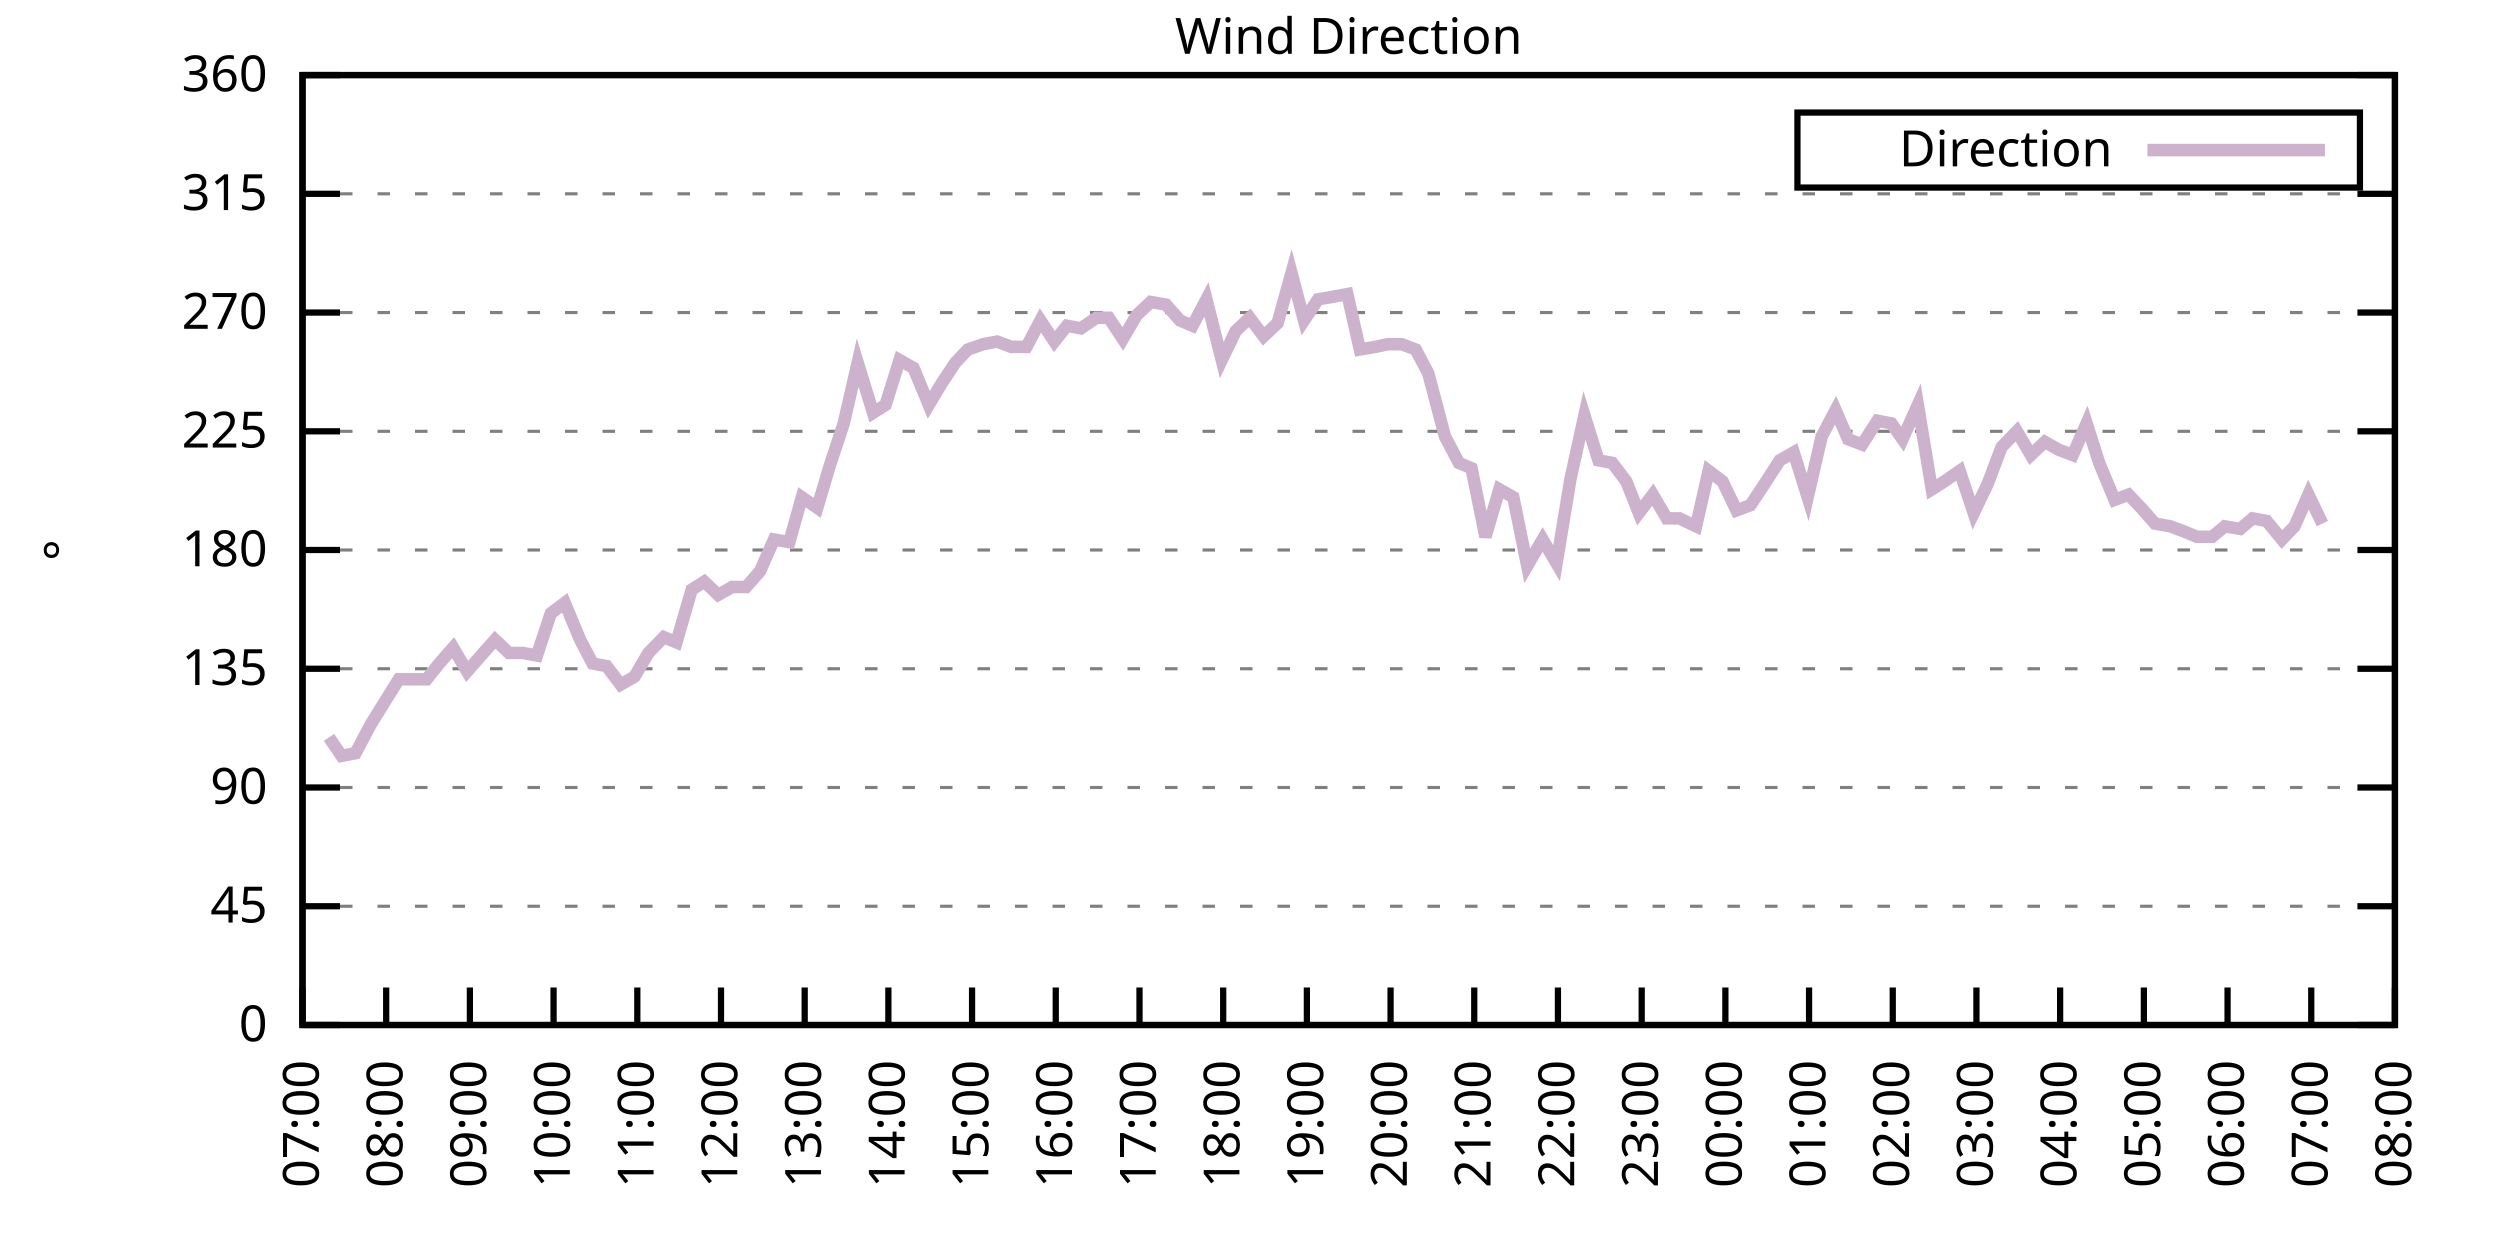
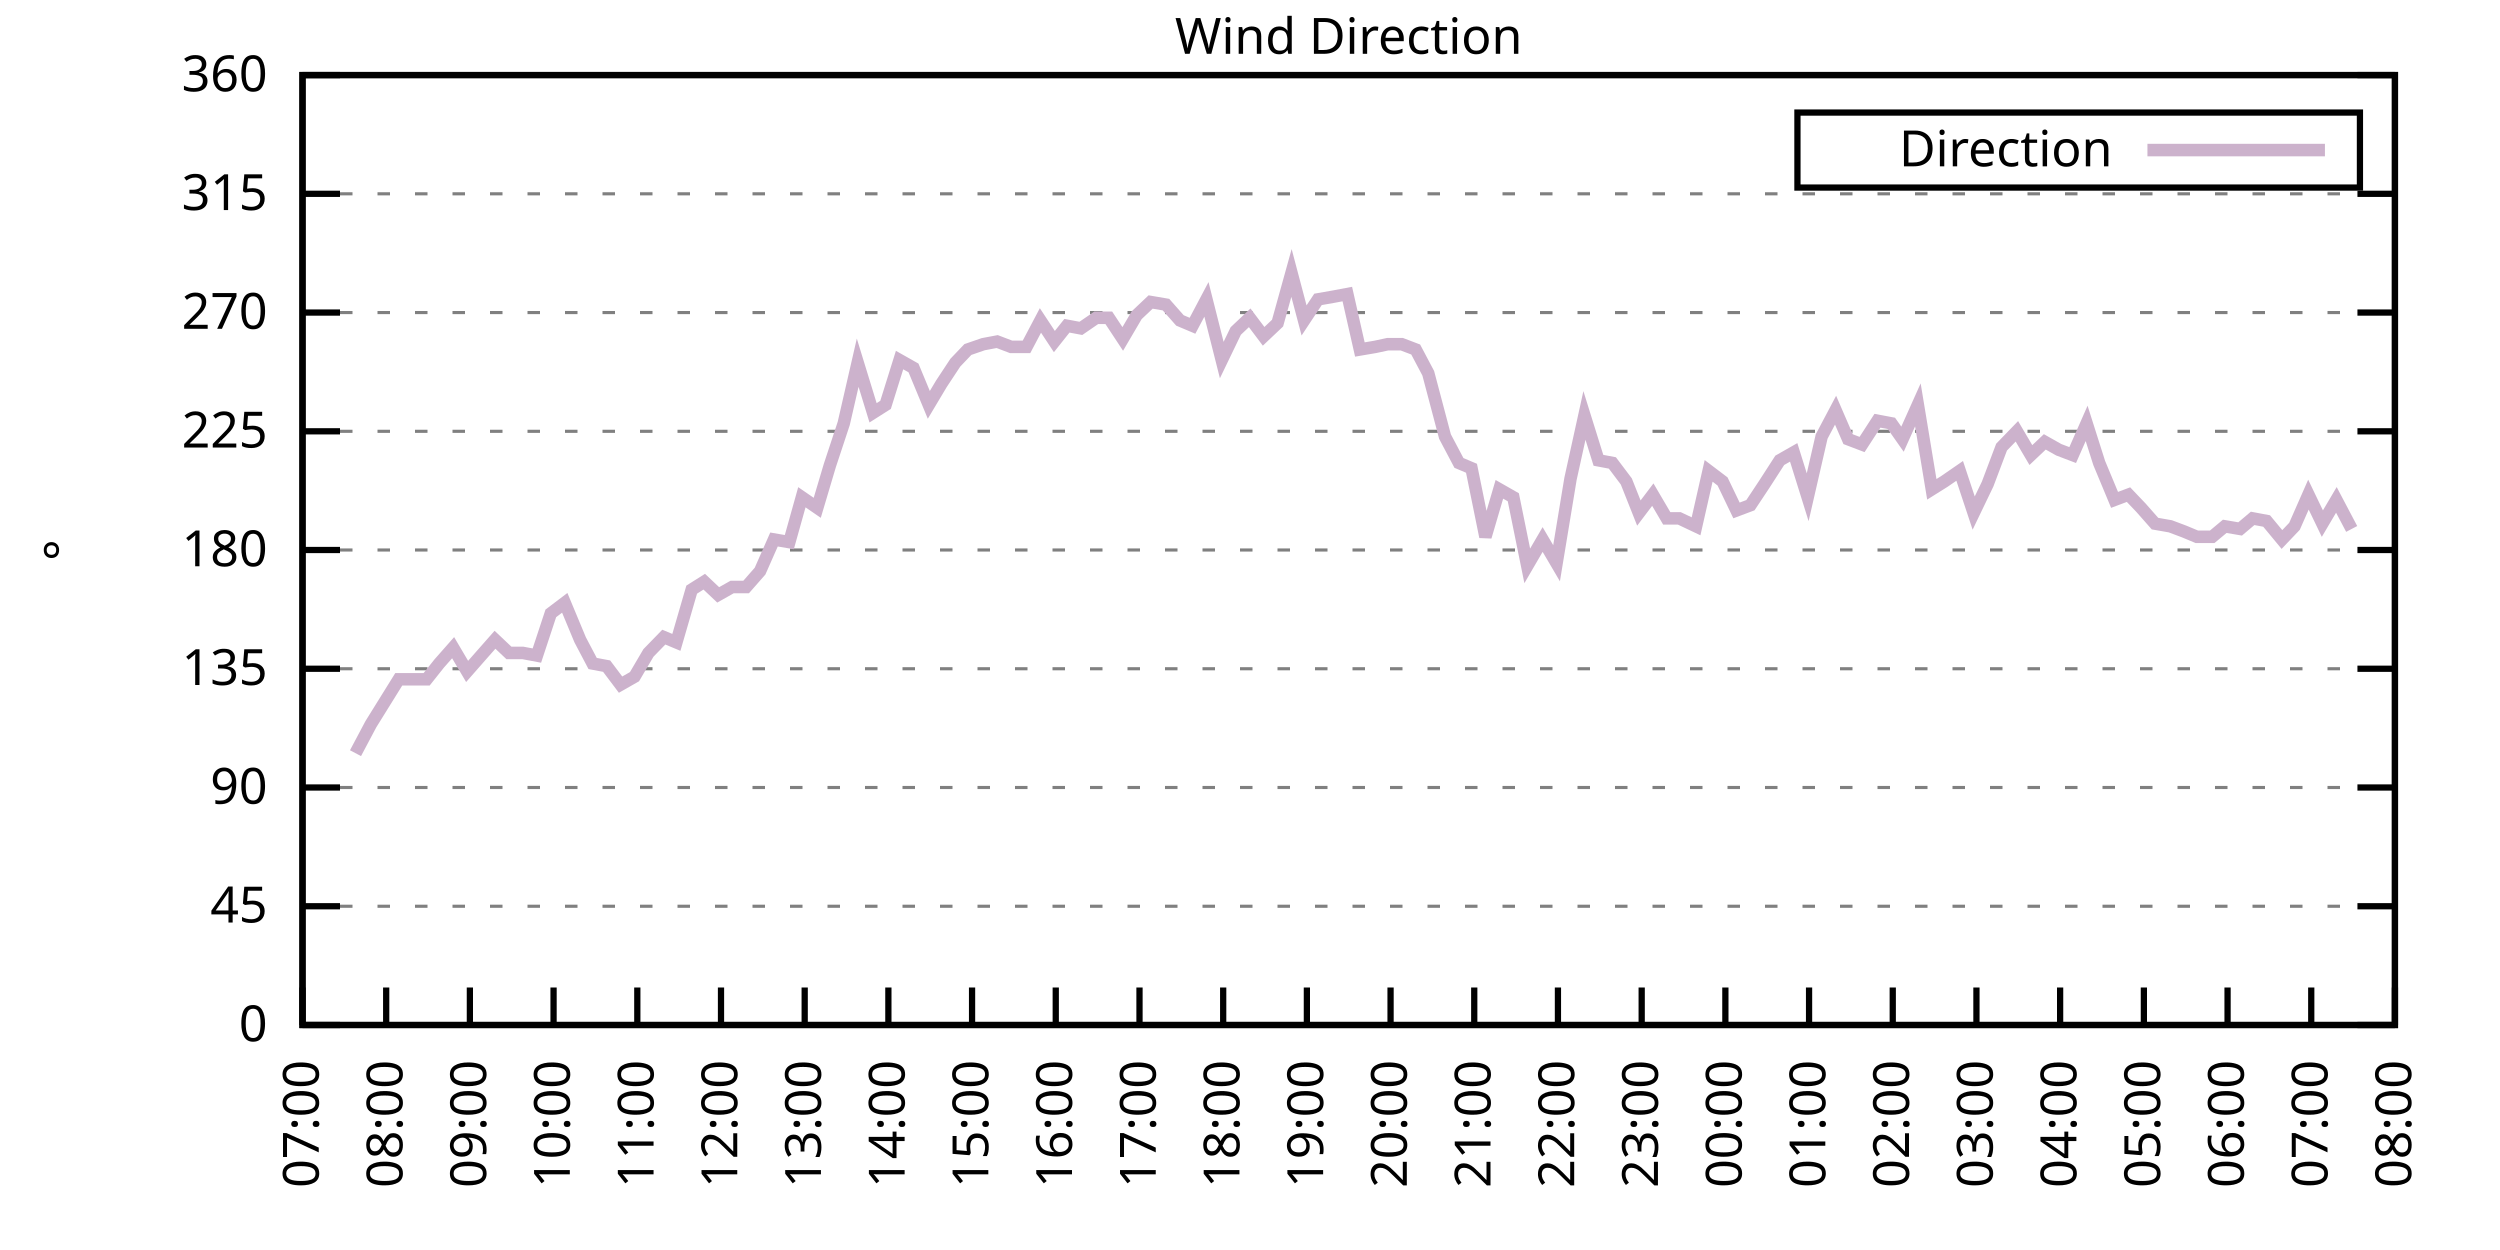
<svg xmlns="http://www.w3.org/2000/svg" xmlns:xlink="http://www.w3.org/1999/xlink" width="400" height="200" viewBox="0 0 400 200">
  <g id="gnuplot_canvas">
    <rect x="0" y="0" width="400" height="200" fill="none" />
    <defs>
      <circle id="gpDot" r="0.5" stroke-width="0.5" stroke="currentColor" />
      <path id="gpPt0" stroke-width="0.333" stroke="currentColor" d="M-1,0 h2 M0,-1 v2" />
      <path id="gpPt1" stroke-width="0.333" stroke="currentColor" d="M-1,-1 L1,1 M1,-1 L-1,1" />
      <path id="gpPt2" stroke-width="0.333" stroke="currentColor" d="M-1,0 L1,0 M0,-1 L0,1 M-1,-1 L1,1 M-1,1 L1,-1" />
      <rect id="gpPt3" stroke-width="0.333" stroke="currentColor" x="-1" y="-1" width="2" height="2" />
      <rect id="gpPt4" stroke-width="0.333" stroke="currentColor" fill="currentColor" x="-1" y="-1" width="2" height="2" />
      <circle id="gpPt5" stroke-width="0.333" stroke="currentColor" cx="0" cy="0" r="1" />
      <use xlink:href="#gpPt5" id="gpPt6" fill="currentColor" stroke="none" />
      <path id="gpPt7" stroke-width="0.333" stroke="currentColor" d="M0,-1.33 L-1.33,0.67 L1.33,0.67 z" />
      <use xlink:href="#gpPt7" id="gpPt8" fill="currentColor" stroke="none" />
      <use xlink:href="#gpPt7" id="gpPt9" stroke="currentColor" transform="rotate(180)" />
      <use xlink:href="#gpPt9" id="gpPt10" fill="currentColor" stroke="none" />
      <use xlink:href="#gpPt3" id="gpPt11" stroke="currentColor" transform="rotate(45)" />
      <use xlink:href="#gpPt11" id="gpPt12" fill="currentColor" stroke="none" />
      <path id="gpPt13" stroke-width="0.333" stroke="currentColor" d="M0,1.330 L1.265,0.411 L0.782,-1.067 L-0.782,-1.076 L-1.265,0.411 z" />
      <use xlink:href="#gpPt13" id="gpPt14" fill="currentColor" stroke="none" />
      <filter id="textbox" filterUnits="objectBoundingBox" x="0" y="0" height="1" width="1">
        <feFlood flood-color="white" flood-opacity="1" result="bgnd" />
        <feComposite in="SourceGraphic" in2="bgnd" operator="atop" />
      </filter>
      <filter id="greybox" filterUnits="objectBoundingBox" x="0" y="0" height="1" width="1">
        <feFlood flood-color="lightgrey" flood-opacity="1" result="grey" />
        <feComposite in="SourceGraphic" in2="grey" operator="atop" />
      </filter>
    </defs>
    <g fill="none" color="white" stroke="currentColor" stroke-width="1.00" stroke-linecap="butt" stroke-linejoin="miter">
</g>
    <g fill="none" color="black" stroke="currentColor" stroke-width="1.00" stroke-linecap="butt" stroke-linejoin="miter">
      <g stroke="none" shape-rendering="crispEdges">
        <polygon fill="rgb(255, 255, 255)" points="48.40,164.00 383.18,164.00 383.18,12.02 48.40,12.02 " />
      </g>
    </g>
    <g fill="none" color="black" stroke="currentColor" stroke-width="1.00" stroke-linecap="butt" stroke-linejoin="miter">
</g>
    <g fill="none" color="black" stroke="black" stroke-width="0.50" stroke-linecap="butt" stroke-linejoin="miter">
</g>
    <g fill="none" color="gray" stroke="currentColor" stroke-width="0.50" stroke-linecap="butt" stroke-linejoin="miter">
      <path stroke="gray" stroke-dasharray="2,4" class="gridline" d="M48.40,164.00 L383.19,164.00  " />
    </g>
    <g fill="none" color="gray" stroke="gray" stroke-width="1.00" stroke-linecap="butt" stroke-linejoin="miter">
</g>
    <g fill="none" color="black" stroke="currentColor" stroke-width="1.00" stroke-linecap="butt" stroke-linejoin="miter">
      <path stroke="black" d="M48.40,164.00 L54.40,164.00 M383.19,164.00 L377.19,164.00  " />
      <g transform="translate(42.80,166.60)" stroke="none" fill="black" font-family="Sans" font-size="8.00" text-anchor="end">
        <text>
          <tspan font-family="Sans"> 0</tspan>
        </text>
      </g>
    </g>
    <g fill="none" color="black" stroke="currentColor" stroke-width="1.00" stroke-linecap="butt" stroke-linejoin="miter">
</g>
    <g fill="none" color="black" stroke="black" stroke-width="0.50" stroke-linecap="butt" stroke-linejoin="miter">
</g>
    <g fill="none" color="gray" stroke="currentColor" stroke-width="0.50" stroke-linecap="butt" stroke-linejoin="miter">
      <path stroke="gray" stroke-dasharray="2,4" class="gridline" d="M48.40,145.00 L383.19,145.00  " />
    </g>
    <g fill="none" color="gray" stroke="gray" stroke-width="1.00" stroke-linecap="butt" stroke-linejoin="miter">
</g>
    <g fill="none" color="black" stroke="currentColor" stroke-width="1.00" stroke-linecap="butt" stroke-linejoin="miter">
      <path stroke="black" d="M48.40,145.00 L54.40,145.00 M383.19,145.00 L377.19,145.00  " />
      <g transform="translate(42.80,147.60)" stroke="none" fill="black" font-family="Sans" font-size="8.00" text-anchor="end">
        <text>
          <tspan font-family="Sans"> 45</tspan>
        </text>
      </g>
    </g>
    <g fill="none" color="black" stroke="currentColor" stroke-width="1.00" stroke-linecap="butt" stroke-linejoin="miter">
</g>
    <g fill="none" color="black" stroke="black" stroke-width="0.50" stroke-linecap="butt" stroke-linejoin="miter">
</g>
    <g fill="none" color="gray" stroke="currentColor" stroke-width="0.50" stroke-linecap="butt" stroke-linejoin="miter">
      <path stroke="gray" stroke-dasharray="2,4" class="gridline" d="M48.40,126.00 L383.19,126.00  " />
    </g>
    <g fill="none" color="gray" stroke="gray" stroke-width="1.00" stroke-linecap="butt" stroke-linejoin="miter">
</g>
    <g fill="none" color="black" stroke="currentColor" stroke-width="1.00" stroke-linecap="butt" stroke-linejoin="miter">
      <path stroke="black" d="M48.40,126.00 L54.40,126.00 M383.19,126.00 L377.19,126.00  " />
      <g transform="translate(42.80,128.60)" stroke="none" fill="black" font-family="Sans" font-size="8.00" text-anchor="end">
        <text>
          <tspan font-family="Sans"> 90</tspan>
        </text>
      </g>
    </g>
    <g fill="none" color="black" stroke="currentColor" stroke-width="1.00" stroke-linecap="butt" stroke-linejoin="miter">
</g>
    <g fill="none" color="black" stroke="black" stroke-width="0.50" stroke-linecap="butt" stroke-linejoin="miter">
</g>
    <g fill="none" color="gray" stroke="currentColor" stroke-width="0.50" stroke-linecap="butt" stroke-linejoin="miter">
      <path stroke="gray" stroke-dasharray="2,4" class="gridline" d="M48.40,107.00 L383.19,107.00  " />
    </g>
    <g fill="none" color="gray" stroke="gray" stroke-width="1.00" stroke-linecap="butt" stroke-linejoin="miter">
</g>
    <g fill="none" color="black" stroke="currentColor" stroke-width="1.00" stroke-linecap="butt" stroke-linejoin="miter">
      <path stroke="black" d="M48.40,107.00 L54.40,107.00 M383.19,107.00 L377.19,107.00  " />
      <g transform="translate(42.80,109.60)" stroke="none" fill="black" font-family="Sans" font-size="8.00" text-anchor="end">
        <text>
          <tspan font-family="Sans"> 135</tspan>
        </text>
      </g>
    </g>
    <g fill="none" color="black" stroke="currentColor" stroke-width="1.00" stroke-linecap="butt" stroke-linejoin="miter">
</g>
    <g fill="none" color="black" stroke="black" stroke-width="0.50" stroke-linecap="butt" stroke-linejoin="miter">
</g>
    <g fill="none" color="gray" stroke="currentColor" stroke-width="0.50" stroke-linecap="butt" stroke-linejoin="miter">
      <path stroke="gray" stroke-dasharray="2,4" class="gridline" d="M48.40,88.00 L383.19,88.00  " />
    </g>
    <g fill="none" color="gray" stroke="gray" stroke-width="1.00" stroke-linecap="butt" stroke-linejoin="miter">
</g>
    <g fill="none" color="black" stroke="currentColor" stroke-width="1.00" stroke-linecap="butt" stroke-linejoin="miter">
      <path stroke="black" d="M48.40,88.00 L54.40,88.00 M383.19,88.00 L377.19,88.00  " />
      <g transform="translate(42.80,90.60)" stroke="none" fill="black" font-family="Sans" font-size="8.00" text-anchor="end">
        <text>
          <tspan font-family="Sans"> 180</tspan>
        </text>
      </g>
    </g>
    <g fill="none" color="black" stroke="currentColor" stroke-width="1.00" stroke-linecap="butt" stroke-linejoin="miter">
</g>
    <g fill="none" color="black" stroke="black" stroke-width="0.50" stroke-linecap="butt" stroke-linejoin="miter">
</g>
    <g fill="none" color="gray" stroke="currentColor" stroke-width="0.50" stroke-linecap="butt" stroke-linejoin="miter">
      <path stroke="gray" stroke-dasharray="2,4" class="gridline" d="M48.40,69.01 L383.19,69.01  " />
    </g>
    <g fill="none" color="gray" stroke="gray" stroke-width="1.00" stroke-linecap="butt" stroke-linejoin="miter">
</g>
    <g fill="none" color="black" stroke="currentColor" stroke-width="1.00" stroke-linecap="butt" stroke-linejoin="miter">
      <path stroke="black" d="M48.40,69.01 L54.40,69.01 M383.19,69.01 L377.19,69.01  " />
      <g transform="translate(42.80,71.61)" stroke="none" fill="black" font-family="Sans" font-size="8.00" text-anchor="end">
        <text>
          <tspan font-family="Sans"> 225</tspan>
        </text>
      </g>
    </g>
    <g fill="none" color="black" stroke="currentColor" stroke-width="1.00" stroke-linecap="butt" stroke-linejoin="miter">
</g>
    <g fill="none" color="black" stroke="black" stroke-width="0.50" stroke-linecap="butt" stroke-linejoin="miter">
</g>
    <g fill="none" color="gray" stroke="currentColor" stroke-width="0.50" stroke-linecap="butt" stroke-linejoin="miter">
      <path stroke="gray" stroke-dasharray="2,4" class="gridline" d="M48.40,50.01 L383.19,50.01  " />
    </g>
    <g fill="none" color="gray" stroke="gray" stroke-width="1.00" stroke-linecap="butt" stroke-linejoin="miter">
</g>
    <g fill="none" color="black" stroke="currentColor" stroke-width="1.00" stroke-linecap="butt" stroke-linejoin="miter">
      <path stroke="black" d="M48.40,50.01 L54.40,50.01 M383.19,50.01 L377.19,50.01  " />
      <g transform="translate(42.80,52.61)" stroke="none" fill="black" font-family="Sans" font-size="8.00" text-anchor="end">
        <text>
          <tspan font-family="Sans"> 270</tspan>
        </text>
      </g>
    </g>
    <g fill="none" color="black" stroke="currentColor" stroke-width="1.00" stroke-linecap="butt" stroke-linejoin="miter">
</g>
    <g fill="none" color="black" stroke="black" stroke-width="0.50" stroke-linecap="butt" stroke-linejoin="miter">
</g>
    <g fill="none" color="gray" stroke="currentColor" stroke-width="0.50" stroke-linecap="butt" stroke-linejoin="miter">
      <path stroke="gray" stroke-dasharray="2,4" class="gridline" d="M48.40,31.01 L383.19,31.01  " />
    </g>
    <g fill="none" color="gray" stroke="gray" stroke-width="1.00" stroke-linecap="butt" stroke-linejoin="miter">
</g>
    <g fill="none" color="black" stroke="currentColor" stroke-width="1.00" stroke-linecap="butt" stroke-linejoin="miter">
      <path stroke="black" d="M48.40,31.01 L54.40,31.01 M383.19,31.01 L377.19,31.01  " />
      <g transform="translate(42.80,33.61)" stroke="none" fill="black" font-family="Sans" font-size="8.00" text-anchor="end">
        <text>
          <tspan font-family="Sans"> 315</tspan>
        </text>
      </g>
    </g>
    <g fill="none" color="black" stroke="currentColor" stroke-width="1.00" stroke-linecap="butt" stroke-linejoin="miter">
</g>
    <g fill="none" color="black" stroke="black" stroke-width="0.50" stroke-linecap="butt" stroke-linejoin="miter">
</g>
    <g fill="none" color="gray" stroke="currentColor" stroke-width="0.50" stroke-linecap="butt" stroke-linejoin="miter">
      <path stroke="gray" stroke-dasharray="2,4" class="gridline" d="M48.40,12.01 L383.19,12.01  " />
    </g>
    <g fill="none" color="gray" stroke="gray" stroke-width="1.00" stroke-linecap="butt" stroke-linejoin="miter">
</g>
    <g fill="none" color="black" stroke="currentColor" stroke-width="1.00" stroke-linecap="butt" stroke-linejoin="miter">
      <path stroke="black" d="M48.40,12.01 L54.40,12.01 M383.19,12.01 L377.19,12.01  " />
      <g transform="translate(42.80,14.61)" stroke="none" fill="black" font-family="Sans" font-size="8.00" text-anchor="end">
        <text>
          <tspan font-family="Sans"> 360</tspan>
        </text>
      </g>
    </g>
    <g fill="none" color="black" stroke="currentColor" stroke-width="1.00" stroke-linecap="butt" stroke-linejoin="miter">
      <path stroke="black" d="M48.40,164.00 L48.40,158.00  " />
      <g transform="translate(51.00,169.60) rotate(270.00)" stroke="none" fill="black" font-family="Sans" font-size="8.00" text-anchor="end">
        <text>
          <tspan font-family="Sans">07:00</tspan>
        </text>
      </g>
    </g>
    <g fill="none" color="black" stroke="currentColor" stroke-width="1.00" stroke-linecap="butt" stroke-linejoin="miter">
      <path stroke="black" d="M61.79,164.00 L61.79,158.00  " />
      <g transform="translate(64.39,169.60) rotate(270.00)" stroke="none" fill="black" font-family="Sans" font-size="8.00" text-anchor="end">
        <text>
          <tspan font-family="Sans">08:00</tspan>
        </text>
      </g>
    </g>
    <g fill="none" color="black" stroke="currentColor" stroke-width="1.00" stroke-linecap="butt" stroke-linejoin="miter">
      <path stroke="black" d="M75.18,164.00 L75.18,158.00  " />
      <g transform="translate(77.78,169.60) rotate(270.00)" stroke="none" fill="black" font-family="Sans" font-size="8.00" text-anchor="end">
        <text>
          <tspan font-family="Sans">09:00</tspan>
        </text>
      </g>
    </g>
    <g fill="none" color="black" stroke="currentColor" stroke-width="1.00" stroke-linecap="butt" stroke-linejoin="miter">
      <path stroke="black" d="M88.57,164.00 L88.57,158.00  " />
      <g transform="translate(91.17,169.60) rotate(270.00)" stroke="none" fill="black" font-family="Sans" font-size="8.00" text-anchor="end">
        <text>
          <tspan font-family="Sans">10:00</tspan>
        </text>
      </g>
    </g>
    <g fill="none" color="black" stroke="currentColor" stroke-width="1.00" stroke-linecap="butt" stroke-linejoin="miter">
      <path stroke="black" d="M101.97,164.00 L101.97,158.00  " />
      <g transform="translate(104.57,169.60) rotate(270.00)" stroke="none" fill="black" font-family="Sans" font-size="8.00" text-anchor="end">
        <text>
          <tspan font-family="Sans">11:00</tspan>
        </text>
      </g>
    </g>
    <g fill="none" color="black" stroke="currentColor" stroke-width="1.00" stroke-linecap="butt" stroke-linejoin="miter">
      <path stroke="black" d="M115.36,164.00 L115.36,158.00  " />
      <g transform="translate(117.96,169.60) rotate(270.00)" stroke="none" fill="black" font-family="Sans" font-size="8.00" text-anchor="end">
        <text>
          <tspan font-family="Sans">12:00</tspan>
        </text>
      </g>
    </g>
    <g fill="none" color="black" stroke="currentColor" stroke-width="1.00" stroke-linecap="butt" stroke-linejoin="miter">
      <path stroke="black" d="M128.75,164.00 L128.75,158.00  " />
      <g transform="translate(131.35,169.60) rotate(270.00)" stroke="none" fill="black" font-family="Sans" font-size="8.00" text-anchor="end">
        <text>
          <tspan font-family="Sans">13:00</tspan>
        </text>
      </g>
    </g>
    <g fill="none" color="black" stroke="currentColor" stroke-width="1.00" stroke-linecap="butt" stroke-linejoin="miter">
      <path stroke="black" d="M142.14,164.00 L142.14,158.00  " />
      <g transform="translate(144.74,169.60) rotate(270.00)" stroke="none" fill="black" font-family="Sans" font-size="8.00" text-anchor="end">
        <text>
          <tspan font-family="Sans">14:00</tspan>
        </text>
      </g>
    </g>
    <g fill="none" color="black" stroke="currentColor" stroke-width="1.00" stroke-linecap="butt" stroke-linejoin="miter">
      <path stroke="black" d="M155.53,164.00 L155.53,158.00  " />
      <g transform="translate(158.13,169.60) rotate(270.00)" stroke="none" fill="black" font-family="Sans" font-size="8.00" text-anchor="end">
        <text>
          <tspan font-family="Sans">15:00</tspan>
        </text>
      </g>
    </g>
    <g fill="none" color="black" stroke="currentColor" stroke-width="1.00" stroke-linecap="butt" stroke-linejoin="miter">
      <path stroke="black" d="M168.92,164.00 L168.92,158.00  " />
      <g transform="translate(171.52,169.60) rotate(270.00)" stroke="none" fill="black" font-family="Sans" font-size="8.00" text-anchor="end">
        <text>
          <tspan font-family="Sans">16:00</tspan>
        </text>
      </g>
    </g>
    <g fill="none" color="black" stroke="currentColor" stroke-width="1.00" stroke-linecap="butt" stroke-linejoin="miter">
      <path stroke="black" d="M182.32,164.00 L182.32,158.00  " />
      <g transform="translate(184.92,169.60) rotate(270.00)" stroke="none" fill="black" font-family="Sans" font-size="8.00" text-anchor="end">
        <text>
          <tspan font-family="Sans">17:00</tspan>
        </text>
      </g>
    </g>
    <g fill="none" color="black" stroke="currentColor" stroke-width="1.00" stroke-linecap="butt" stroke-linejoin="miter">
      <path stroke="black" d="M195.71,164.00 L195.71,158.00  " />
      <g transform="translate(198.31,169.60) rotate(270.00)" stroke="none" fill="black" font-family="Sans" font-size="8.00" text-anchor="end">
        <text>
          <tspan font-family="Sans">18:00</tspan>
        </text>
      </g>
    </g>
    <g fill="none" color="black" stroke="currentColor" stroke-width="1.00" stroke-linecap="butt" stroke-linejoin="miter">
      <path stroke="black" d="M209.10,164.00 L209.10,158.00  " />
      <g transform="translate(211.70,169.60) rotate(270.00)" stroke="none" fill="black" font-family="Sans" font-size="8.00" text-anchor="end">
        <text>
          <tspan font-family="Sans">19:00</tspan>
        </text>
      </g>
    </g>
    <g fill="none" color="black" stroke="currentColor" stroke-width="1.00" stroke-linecap="butt" stroke-linejoin="miter">
      <path stroke="black" d="M222.49,164.00 L222.49,158.00  " />
      <g transform="translate(225.09,169.60) rotate(270.00)" stroke="none" fill="black" font-family="Sans" font-size="8.00" text-anchor="end">
        <text>
          <tspan font-family="Sans">20:00</tspan>
        </text>
      </g>
    </g>
    <g fill="none" color="black" stroke="currentColor" stroke-width="1.00" stroke-linecap="butt" stroke-linejoin="miter">
      <path stroke="black" d="M235.88,164.00 L235.88,158.00  " />
      <g transform="translate(238.48,169.60) rotate(270.00)" stroke="none" fill="black" font-family="Sans" font-size="8.00" text-anchor="end">
        <text>
          <tspan font-family="Sans">21:00</tspan>
        </text>
      </g>
    </g>
    <g fill="none" color="black" stroke="currentColor" stroke-width="1.00" stroke-linecap="butt" stroke-linejoin="miter">
      <path stroke="black" d="M249.27,164.00 L249.27,158.00  " />
      <g transform="translate(251.87,169.60) rotate(270.00)" stroke="none" fill="black" font-family="Sans" font-size="8.00" text-anchor="end">
        <text>
          <tspan font-family="Sans">22:00</tspan>
        </text>
      </g>
    </g>
    <g fill="none" color="black" stroke="currentColor" stroke-width="1.00" stroke-linecap="butt" stroke-linejoin="miter">
      <path stroke="black" d="M262.67,164.00 L262.67,158.00  " />
      <g transform="translate(265.27,169.60) rotate(270.00)" stroke="none" fill="black" font-family="Sans" font-size="8.00" text-anchor="end">
        <text>
          <tspan font-family="Sans">23:00</tspan>
        </text>
      </g>
    </g>
    <g fill="none" color="black" stroke="currentColor" stroke-width="1.00" stroke-linecap="butt" stroke-linejoin="miter">
      <path stroke="black" d="M276.06,164.00 L276.06,158.00  " />
      <g transform="translate(278.66,169.60) rotate(270.00)" stroke="none" fill="black" font-family="Sans" font-size="8.00" text-anchor="end">
        <text>
          <tspan font-family="Sans">00:00</tspan>
        </text>
      </g>
    </g>
    <g fill="none" color="black" stroke="currentColor" stroke-width="1.00" stroke-linecap="butt" stroke-linejoin="miter">
      <path stroke="black" d="M289.45,164.00 L289.45,158.00  " />
      <g transform="translate(292.05,169.60) rotate(270.00)" stroke="none" fill="black" font-family="Sans" font-size="8.00" text-anchor="end">
        <text>
          <tspan font-family="Sans">01:00</tspan>
        </text>
      </g>
    </g>
    <g fill="none" color="black" stroke="currentColor" stroke-width="1.00" stroke-linecap="butt" stroke-linejoin="miter">
      <path stroke="black" d="M302.84,164.00 L302.84,158.00  " />
      <g transform="translate(305.44,169.60) rotate(270.00)" stroke="none" fill="black" font-family="Sans" font-size="8.00" text-anchor="end">
        <text>
          <tspan font-family="Sans">02:00</tspan>
        </text>
      </g>
    </g>
    <g fill="none" color="black" stroke="currentColor" stroke-width="1.00" stroke-linecap="butt" stroke-linejoin="miter">
      <path stroke="black" d="M316.23,164.00 L316.23,158.00  " />
      <g transform="translate(318.83,169.60) rotate(270.00)" stroke="none" fill="black" font-family="Sans" font-size="8.00" text-anchor="end">
        <text>
          <tspan font-family="Sans">03:00</tspan>
        </text>
      </g>
    </g>
    <g fill="none" color="black" stroke="currentColor" stroke-width="1.00" stroke-linecap="butt" stroke-linejoin="miter">
      <path stroke="black" d="M329.62,164.00 L329.62,158.00  " />
      <g transform="translate(332.22,169.60) rotate(270.00)" stroke="none" fill="black" font-family="Sans" font-size="8.00" text-anchor="end">
        <text>
          <tspan font-family="Sans">04:00</tspan>
        </text>
      </g>
    </g>
    <g fill="none" color="black" stroke="currentColor" stroke-width="1.00" stroke-linecap="butt" stroke-linejoin="miter">
      <path stroke="black" d="M343.02,164.00 L343.02,158.00  " />
      <g transform="translate(345.62,169.60) rotate(270.00)" stroke="none" fill="black" font-family="Sans" font-size="8.00" text-anchor="end">
        <text>
          <tspan font-family="Sans">05:00</tspan>
        </text>
      </g>
    </g>
    <g fill="none" color="black" stroke="currentColor" stroke-width="1.00" stroke-linecap="butt" stroke-linejoin="miter">
      <path stroke="black" d="M356.41,164.00 L356.41,158.00  " />
      <g transform="translate(359.01,169.60) rotate(270.00)" stroke="none" fill="black" font-family="Sans" font-size="8.00" text-anchor="end">
        <text>
          <tspan font-family="Sans">06:00</tspan>
        </text>
      </g>
    </g>
    <g fill="none" color="black" stroke="currentColor" stroke-width="1.00" stroke-linecap="butt" stroke-linejoin="miter">
      <path stroke="black" d="M369.80,164.00 L369.80,158.00  " />
      <g transform="translate(372.40,169.60) rotate(270.00)" stroke="none" fill="black" font-family="Sans" font-size="8.00" text-anchor="end">
        <text>
          <tspan font-family="Sans">07:00</tspan>
        </text>
      </g>
    </g>
    <g fill="none" color="black" stroke="currentColor" stroke-width="1.00" stroke-linecap="butt" stroke-linejoin="miter">
      <path stroke="black" d="M383.19,164.00 L383.19,158.00  " />
      <g transform="translate(385.79,169.60) rotate(270.00)" stroke="none" fill="black" font-family="Sans" font-size="8.00" text-anchor="end">
        <text>
          <tspan font-family="Sans">08:00</tspan>
        </text>
      </g>
    </g>
    <g fill="none" color="black" stroke="currentColor" stroke-width="1.00" stroke-linecap="butt" stroke-linejoin="miter">
</g>
    <g fill="none" color="black" stroke="currentColor" stroke-width="1.00" stroke-linecap="butt" stroke-linejoin="miter">
      <path stroke="black" d="M48.40,12.01 L48.40,164.00 L383.19,164.00 L383.19,12.01 L48.40,12.01 Z  " />
    </g>
    <g fill="none" color="black" stroke="currentColor" stroke-width="1.00" stroke-linecap="butt" stroke-linejoin="miter">
</g>
    <g fill="none" color="black" stroke="currentColor" stroke-width="1.00" stroke-linecap="butt" stroke-linejoin="miter">
      <path stroke="black" d="M287.59,30.01 L287.59,18.01 L377.59,18.01 L377.59,30.01 L287.59,30.01 Z  " />
    </g>
    <g id="Wind_direction_plot_1">
      <g fill="none" color="white" stroke="black" stroke-width="2.00" stroke-linecap="butt" stroke-linejoin="miter">
</g>
      <g fill="none" color="black" stroke="currentColor" stroke-width="2.00" stroke-linecap="butt" stroke-linejoin="miter">
        <g transform="translate(337.99,26.61)" stroke="none" fill="black" font-family="Sans" font-size="8.00" text-anchor="end">
          <text>
            <tspan font-family="Sans">Direction</tspan>
          </text>
        </g>
      </g>
      <g fill="none" color="black" stroke="currentColor" stroke-width="2.00" stroke-linecap="butt" stroke-linejoin="miter">
-         <path stroke="rgb(204, 178, 204)" d="M343.59,24.01 L371.99,24.01 M52.64,117.98 L54.65,120.94 L56.88,120.51 L59.34,115.87 L63.80,108.69 L66.03,108.69   L68.26,108.69 L70.27,106.16 L72.50,103.63 L74.74,107.43 L76.97,104.89 L79.20,102.36 L81.43,104.47 L83.66,104.47   L85.90,104.89 L88.13,98.14 L90.36,96.45 L92.82,102.36 L94.82,106.16 L97.06,106.58 L99.29,109.54 L101.52,108.27   L103.75,104.47 L106.21,101.94 L108.22,102.78 L110.67,94.34 L112.68,93.07 L114.91,95.18 L117.14,93.92 L119.38,93.92   L121.61,91.38 L123.84,86.32 L126.29,86.74 L128.30,79.56 L130.76,81.25 L132.77,74.49 L135.00,67.74 L137.23,58.03   L139.69,66.05 L141.69,64.78 L143.93,57.61 L146.16,58.87 L148.61,64.78 L150.62,61.41 L152.85,58.03 L154.86,55.92   L157.32,55.07 L159.55,54.65 L161.78,55.50 L164.24,55.50 L166.47,51.27 L168.70,54.65 L170.71,52.12 L172.94,52.54   L175.40,50.85 L177.41,50.85 L179.64,54.23 L181.87,50.43 L184.10,48.32 L186.56,48.74 L188.79,51.27 L190.80,52.12   L193.03,47.90 L195.48,57.61 L197.72,52.96 L199.95,50.85 L202.18,53.81 L204.41,51.70 L206.64,43.67 L208.65,51.27   L210.88,47.90 L213.34,47.47 L215.57,47.05 L217.58,55.92 L220.04,55.50 L222.04,55.07 L224.28,55.07 L226.51,55.92   L228.52,59.72 L231.20,69.85 L233.43,74.07 L235.44,74.92 L237.67,85.89 L239.90,78.29 L242.13,79.56 L244.36,90.54   L246.82,86.32 L249.05,90.12 L251.28,76.61 L253.51,66.47 L255.75,73.65 L257.98,74.07 L260.21,77.03 L262.22,82.09   L264.45,79.14 L266.68,82.94 L268.69,82.94 L271.37,84.21 L273.38,75.34 L275.61,77.03 L277.84,81.67 L280.07,80.83   L282.31,77.45 L284.76,73.65 L286.99,72.38 L289.23,79.56 L291.46,69.85 L293.69,65.63 L295.70,70.27 L297.93,71.12   L300.39,67.32 L302.62,67.74 L304.40,70.27 L306.86,64.78 L309.09,78.29 L311.10,77.03 L313.55,75.34 L315.79,82.09   L318.02,77.45 L320.25,71.54 L322.70,69.01 L324.94,72.81 L327.17,70.70 L329.40,71.96 L331.63,72.81 L333.86,67.74   L335.87,74.07 L338.33,79.98 L340.56,79.14 L342.57,81.25 L344.80,83.78 L347.26,84.21 L349.49,85.05 L351.50,85.89   L353.95,85.89 L355.96,84.21 L358.42,84.63 L360.42,82.94 L362.66,83.36 L365.11,86.32 L367.12,84.21 L369.35,79.14   L371.58,83.78  " />
+         <path stroke="rgb(204, 178, 204)" d="M343.59,24.01 L371.99,24.01 M56.88,120.51 L59.34,115.87 L63.80,108.69 L66.03,108.69 L68.26,108.69 L70.27,106.16   L72.50,103.63 L74.74,107.43 L76.97,104.89 L79.20,102.36 L81.43,104.47 L83.66,104.47 L85.90,104.89 L88.13,98.14   L90.36,96.45 L92.82,102.36 L94.82,106.16 L97.06,106.58 L99.29,109.54 L101.52,108.27 L103.75,104.47 L106.21,101.94   L108.22,102.78 L110.67,94.34 L112.68,93.07 L114.91,95.18 L117.14,93.92 L119.38,93.92 L121.61,91.38 L123.84,86.32   L126.29,86.74 L128.30,79.56 L130.76,81.25 L132.77,74.49 L135.00,67.74 L137.23,58.03 L139.69,66.05 L141.69,64.78   L143.93,57.61 L146.16,58.87 L148.61,64.78 L150.62,61.41 L152.85,58.03 L154.86,55.92 L157.32,55.07 L159.55,54.65   L161.78,55.50 L164.24,55.50 L166.47,51.27 L168.70,54.65 L170.71,52.12 L172.94,52.54 L175.40,50.85 L177.41,50.85   L179.64,54.23 L181.87,50.43 L184.10,48.32 L186.56,48.74 L188.79,51.27 L190.80,52.12 L193.03,47.90 L195.48,57.61   L197.72,52.96 L199.95,50.85 L202.18,53.81 L204.41,51.70 L206.64,43.67 L208.65,51.27 L210.88,47.90 L213.34,47.47   L215.57,47.05 L217.58,55.92 L220.04,55.50 L222.04,55.07 L224.28,55.07 L226.51,55.92 L228.52,59.72 L231.20,69.85   L233.43,74.07 L235.44,74.92 L237.67,85.89 L239.90,78.29 L242.13,79.56 L244.36,90.54 L246.82,86.32 L249.05,90.12   L251.28,76.61 L253.51,66.47 L255.75,73.65 L257.98,74.07 L260.21,77.03 L262.22,82.09 L264.45,79.14 L266.68,82.94   L268.69,82.94 L271.37,84.21 L273.38,75.34 L275.61,77.03 L277.84,81.67 L280.07,80.83 L282.31,77.45 L284.76,73.65   L286.99,72.38 L289.23,79.56 L291.46,69.85 L293.69,65.63 L295.70,70.27 L297.93,71.12 L300.39,67.32 L302.62,67.74   L304.40,70.27 L306.86,64.78 L309.09,78.29 L311.10,77.03 L313.55,75.34 L315.79,82.09 L318.02,77.45 L320.25,71.54   L322.70,69.01 L324.94,72.81 L327.17,70.70 L329.40,71.96 L331.63,72.81 L333.86,67.74 L335.87,74.07 L338.33,79.98   L340.56,79.14 L342.57,81.25 L344.80,83.78 L347.26,84.21 L349.49,85.05 L351.50,85.89 L353.95,85.89 L355.96,84.21   L358.42,84.63 L360.42,82.94 L362.66,83.36 L365.11,86.32 L367.12,84.21 L369.35,79.14 L371.58,83.78 L373.82,79.98   L376.27,84.63  " />
      </g>
    </g>
    <g fill="none" color="black" stroke="currentColor" stroke-width="2.00" stroke-linecap="butt" stroke-linejoin="miter">
</g>
    <g fill="none" color="black" stroke="black" stroke-width="1.00" stroke-linecap="butt" stroke-linejoin="miter">
</g>
    <g fill="none" color="black" stroke="currentColor" stroke-width="1.00" stroke-linecap="butt" stroke-linejoin="miter">
      <path stroke="black" d="M48.40,12.01 L48.40,164.00 L383.19,164.00 L383.19,12.01 L48.40,12.01 Z  " />
      <g transform="translate(12.80,88.01) rotate(270.00)" stroke="none" fill="black" font-family="Sans" font-size="8.00" text-anchor="middle">
        <text>
          <tspan font-family="Sans">°</tspan>
        </text>
      </g>
    </g>
    <g fill="none" color="black" stroke="currentColor" stroke-width="1.00" stroke-linecap="butt" stroke-linejoin="miter">
</g>
    <g fill="none" color="black" stroke="currentColor" stroke-width="1.00" stroke-linecap="butt" stroke-linejoin="miter">
      <g transform="translate(215.79,8.61)" stroke="none" fill="black" font-family="Sans" font-size="8.00" text-anchor="middle">
        <text>
          <tspan font-family="Sans">Wind Direction</tspan>
        </text>
      </g>
    </g>
    <g fill="none" color="black" stroke="currentColor" stroke-width="1.00" stroke-linecap="butt" stroke-linejoin="miter">
</g>
  </g>
</svg>
